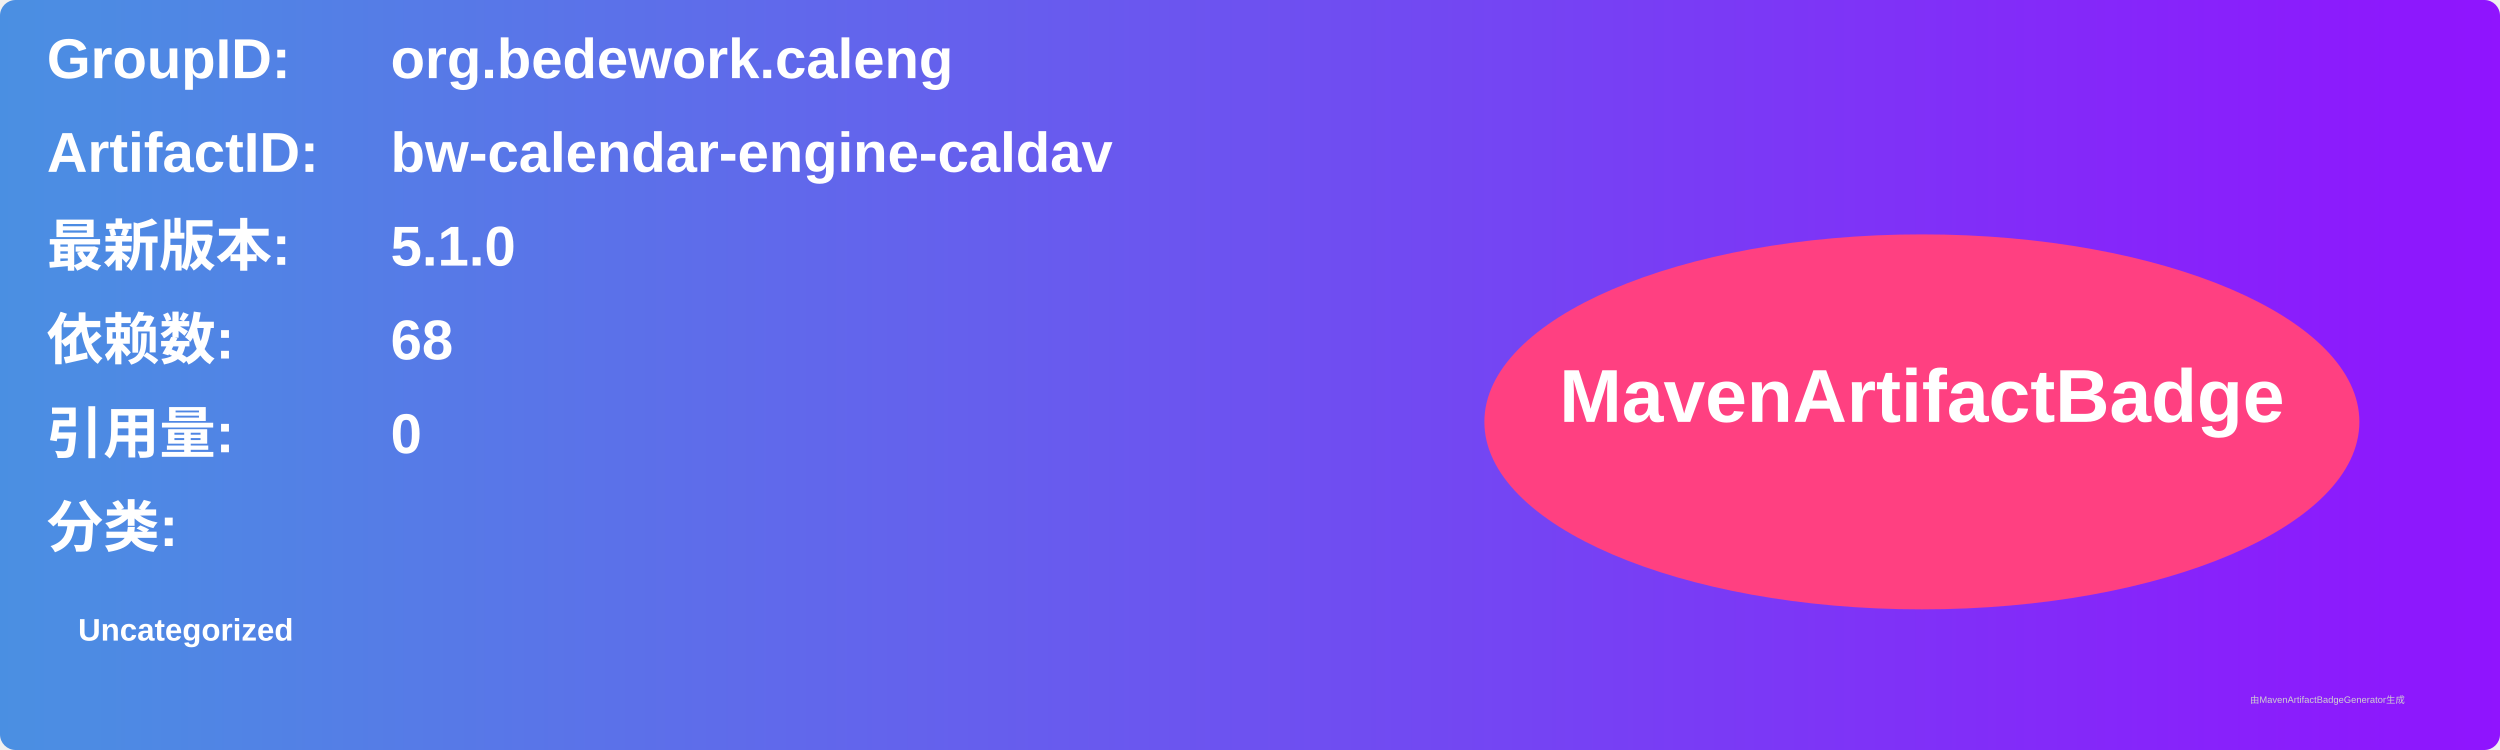
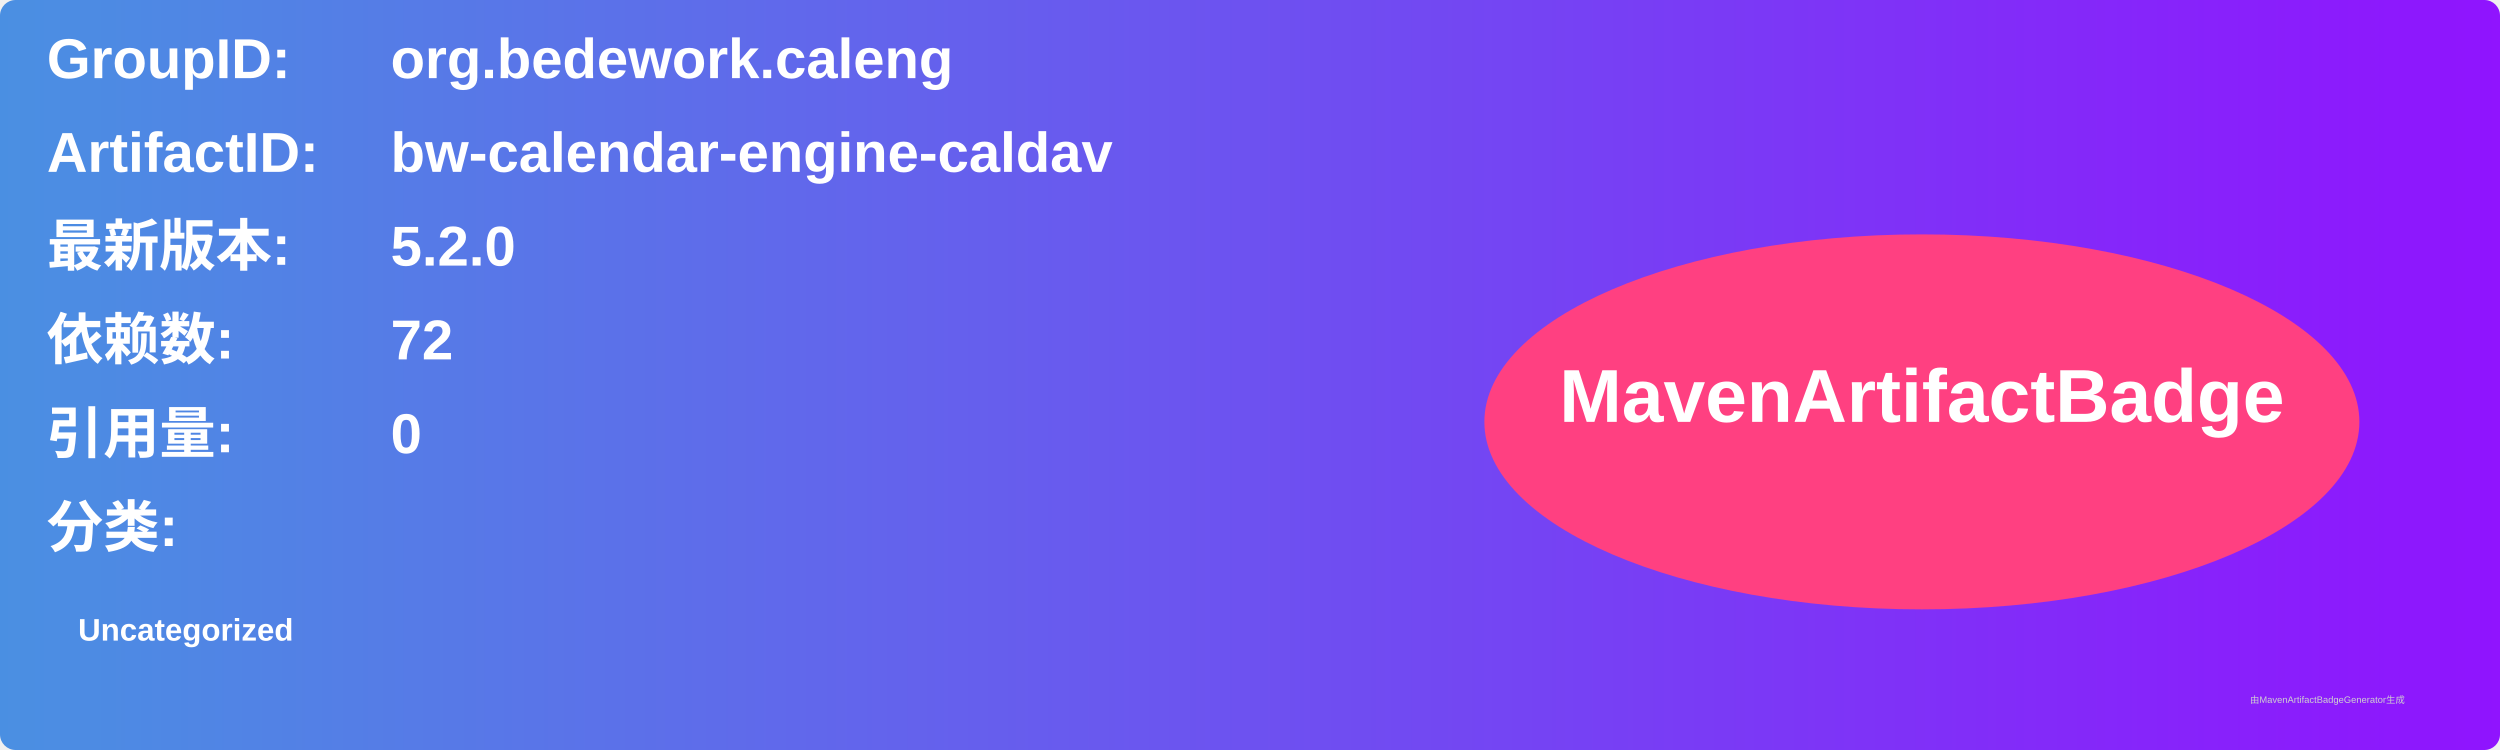
<svg xmlns="http://www.w3.org/2000/svg" width="800" height="240" viewBox="0 0 800 240">
  <linearGradient id="grad" x1="0%" y1="0%" x2="100%" y2="0%">
    <stop offset="0%" stop-color="#4a90e2" />
    <stop offset="100%" stop-color="#9013fe" />
  </linearGradient>
  <rect width="100%" height="100%" rx="5" ry="5" fill="url(#grad)" />
  <g transform="translate(15, 15)">
    <text x="0" y="10" font-family="Arial" font-size="18" fill="white" font-weight="bold" width="260">GroupID:</text>
    <text x="110" y="10" font-family="Arial" font-size="18" fill="white" font-weight="bold" width="460">org.bedework.caleng</text>
    <text x="0" y="40" font-family="Arial" font-size="18" fill="white" font-weight="bold" width="260">ArtifactID:</text>
    <text x="110" y="40" font-family="Arial" font-size="18" fill="white" font-weight="bold" width="460">bw-calendar-engine-caldav</text>
    <text x="0" y="70" font-family="Arial" font-size="18" fill="white" font-weight="bold">最新版本:</text>
    <text x="110" y="70" font-family="Arial" font-size="18" fill="white" font-weight="bold">
-       <tspan font-weight="bold">5.1.0</tspan>
+       <tspan font-weight="bold">5.2.0</tspan>
    </text>
    <text x="0" y="100" font-family="Arial" font-size="18" fill="white" font-weight="bold">依赖数: </text>
    <text x="110" y="100" font-family="Arial" font-size="18" fill="white">
-       <tspan font-weight="bold">68</tspan>
+       <tspan font-weight="bold">72</tspan>
    </text>
    <text x="0" y="130" font-family="Arial" font-size="18" fill="white" font-weight="bold">引用量: </text>
    <text x="110" y="130" font-family="Arial" font-size="18" fill="white">
      <tspan font-weight="bold">0</tspan>
    </text>
    <text x="0" y="160" font-family="Arial" font-size="18" fill="white" font-weight="bold">分类:</text>
    <text x="10" y="190" font-family="Arial" font-size="10" fill="white">
      <tspan font-weight="bold">Uncategorized</tspan>
    </text>
    <ellipse cx="600" cy="120" rx="140" ry="60" fill="#ff4081" />
    <text x="600" y="120" text-anchor="middle" font-family="Arial" font-size="24" fill="white" font-weight="bold">MavenArtifactBadge</text>
  </g>
  <text x="720" y="225" font-family="Arial" font-size="3" fill="#d0d0d0">由MavenArtifactBadgeGenerator生成</text>
</svg>
